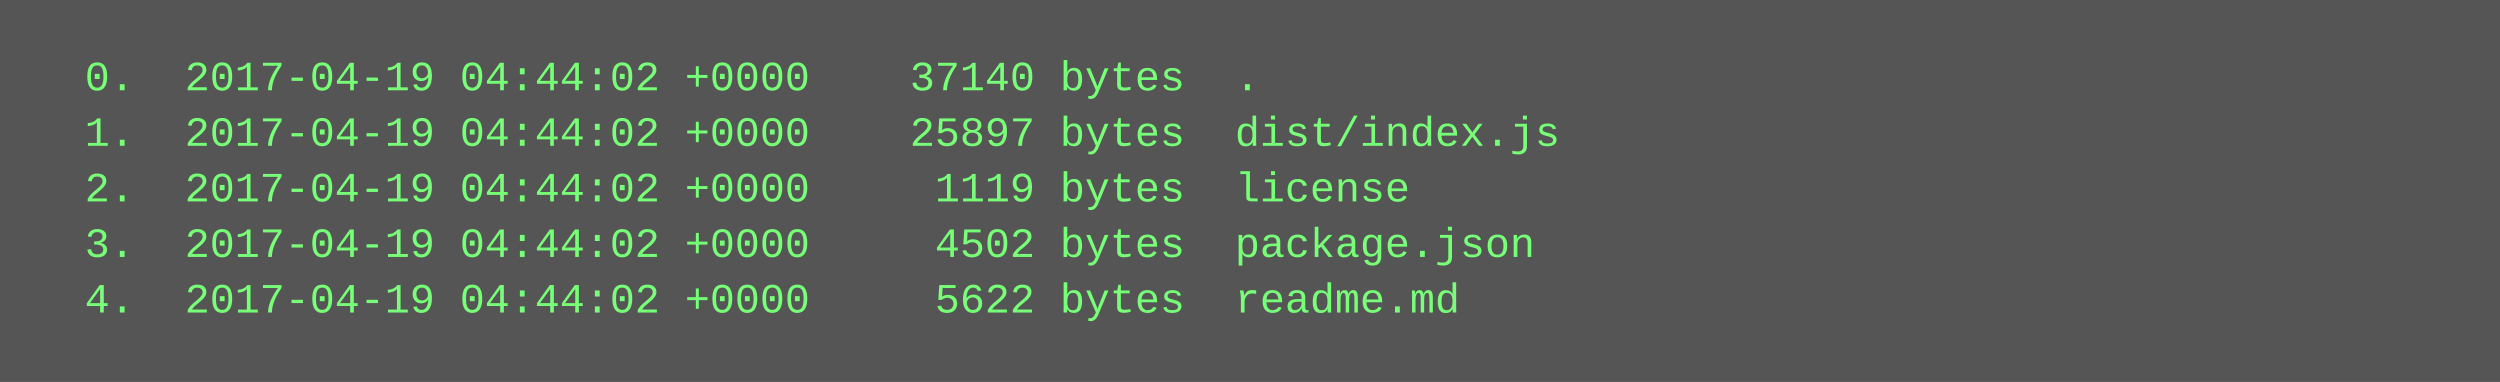
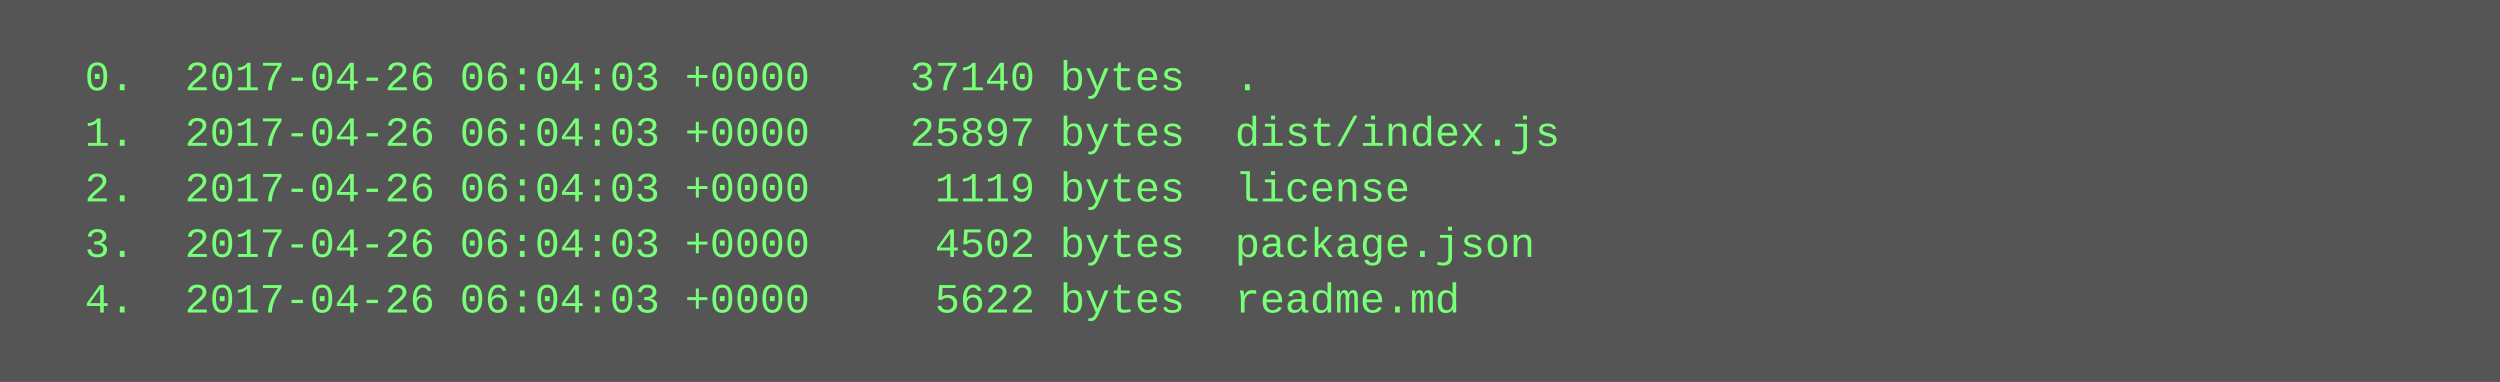
<svg xmlns="http://www.w3.org/2000/svg" height="110" width="720">
  <rect height="110" fill="#555" width="720" />
  <text fill="#7f7" font-family="Courier New" font-size="12" xml:space="preserve">
-     <tspan x="10" y="26">  0.  2017-04-19 04:44:02 +0000    37140 bytes  .</tspan>
-     <tspan x="10" y="42">  1.  2017-04-19 04:44:02 +0000    25897 bytes  dist/index.js</tspan>
-     <tspan x="10" y="58">  2.  2017-04-19 04:44:02 +0000     1119 bytes  license</tspan>
-     <tspan x="10" y="74">  3.  2017-04-19 04:44:02 +0000     4502 bytes  package.json</tspan>
-     <tspan x="10" y="90">  4.  2017-04-19 04:44:02 +0000     5622 bytes  readme.md</tspan>
+     <tspan x="10" y="26">  0.  2017-04-26 06:04:03 +0000    37140 bytes  .</tspan>
+     <tspan x="10" y="42">  1.  2017-04-26 06:04:03 +0000    25897 bytes  dist/index.js</tspan>
+     <tspan x="10" y="58">  2.  2017-04-26 06:04:03 +0000     1119 bytes  license</tspan>
+     <tspan x="10" y="74">  3.  2017-04-26 06:04:03 +0000     4502 bytes  package.json</tspan>
+     <tspan x="10" y="90">  4.  2017-04-26 06:04:03 +0000     5622 bytes  readme.md</tspan>
  </text>
</svg>
